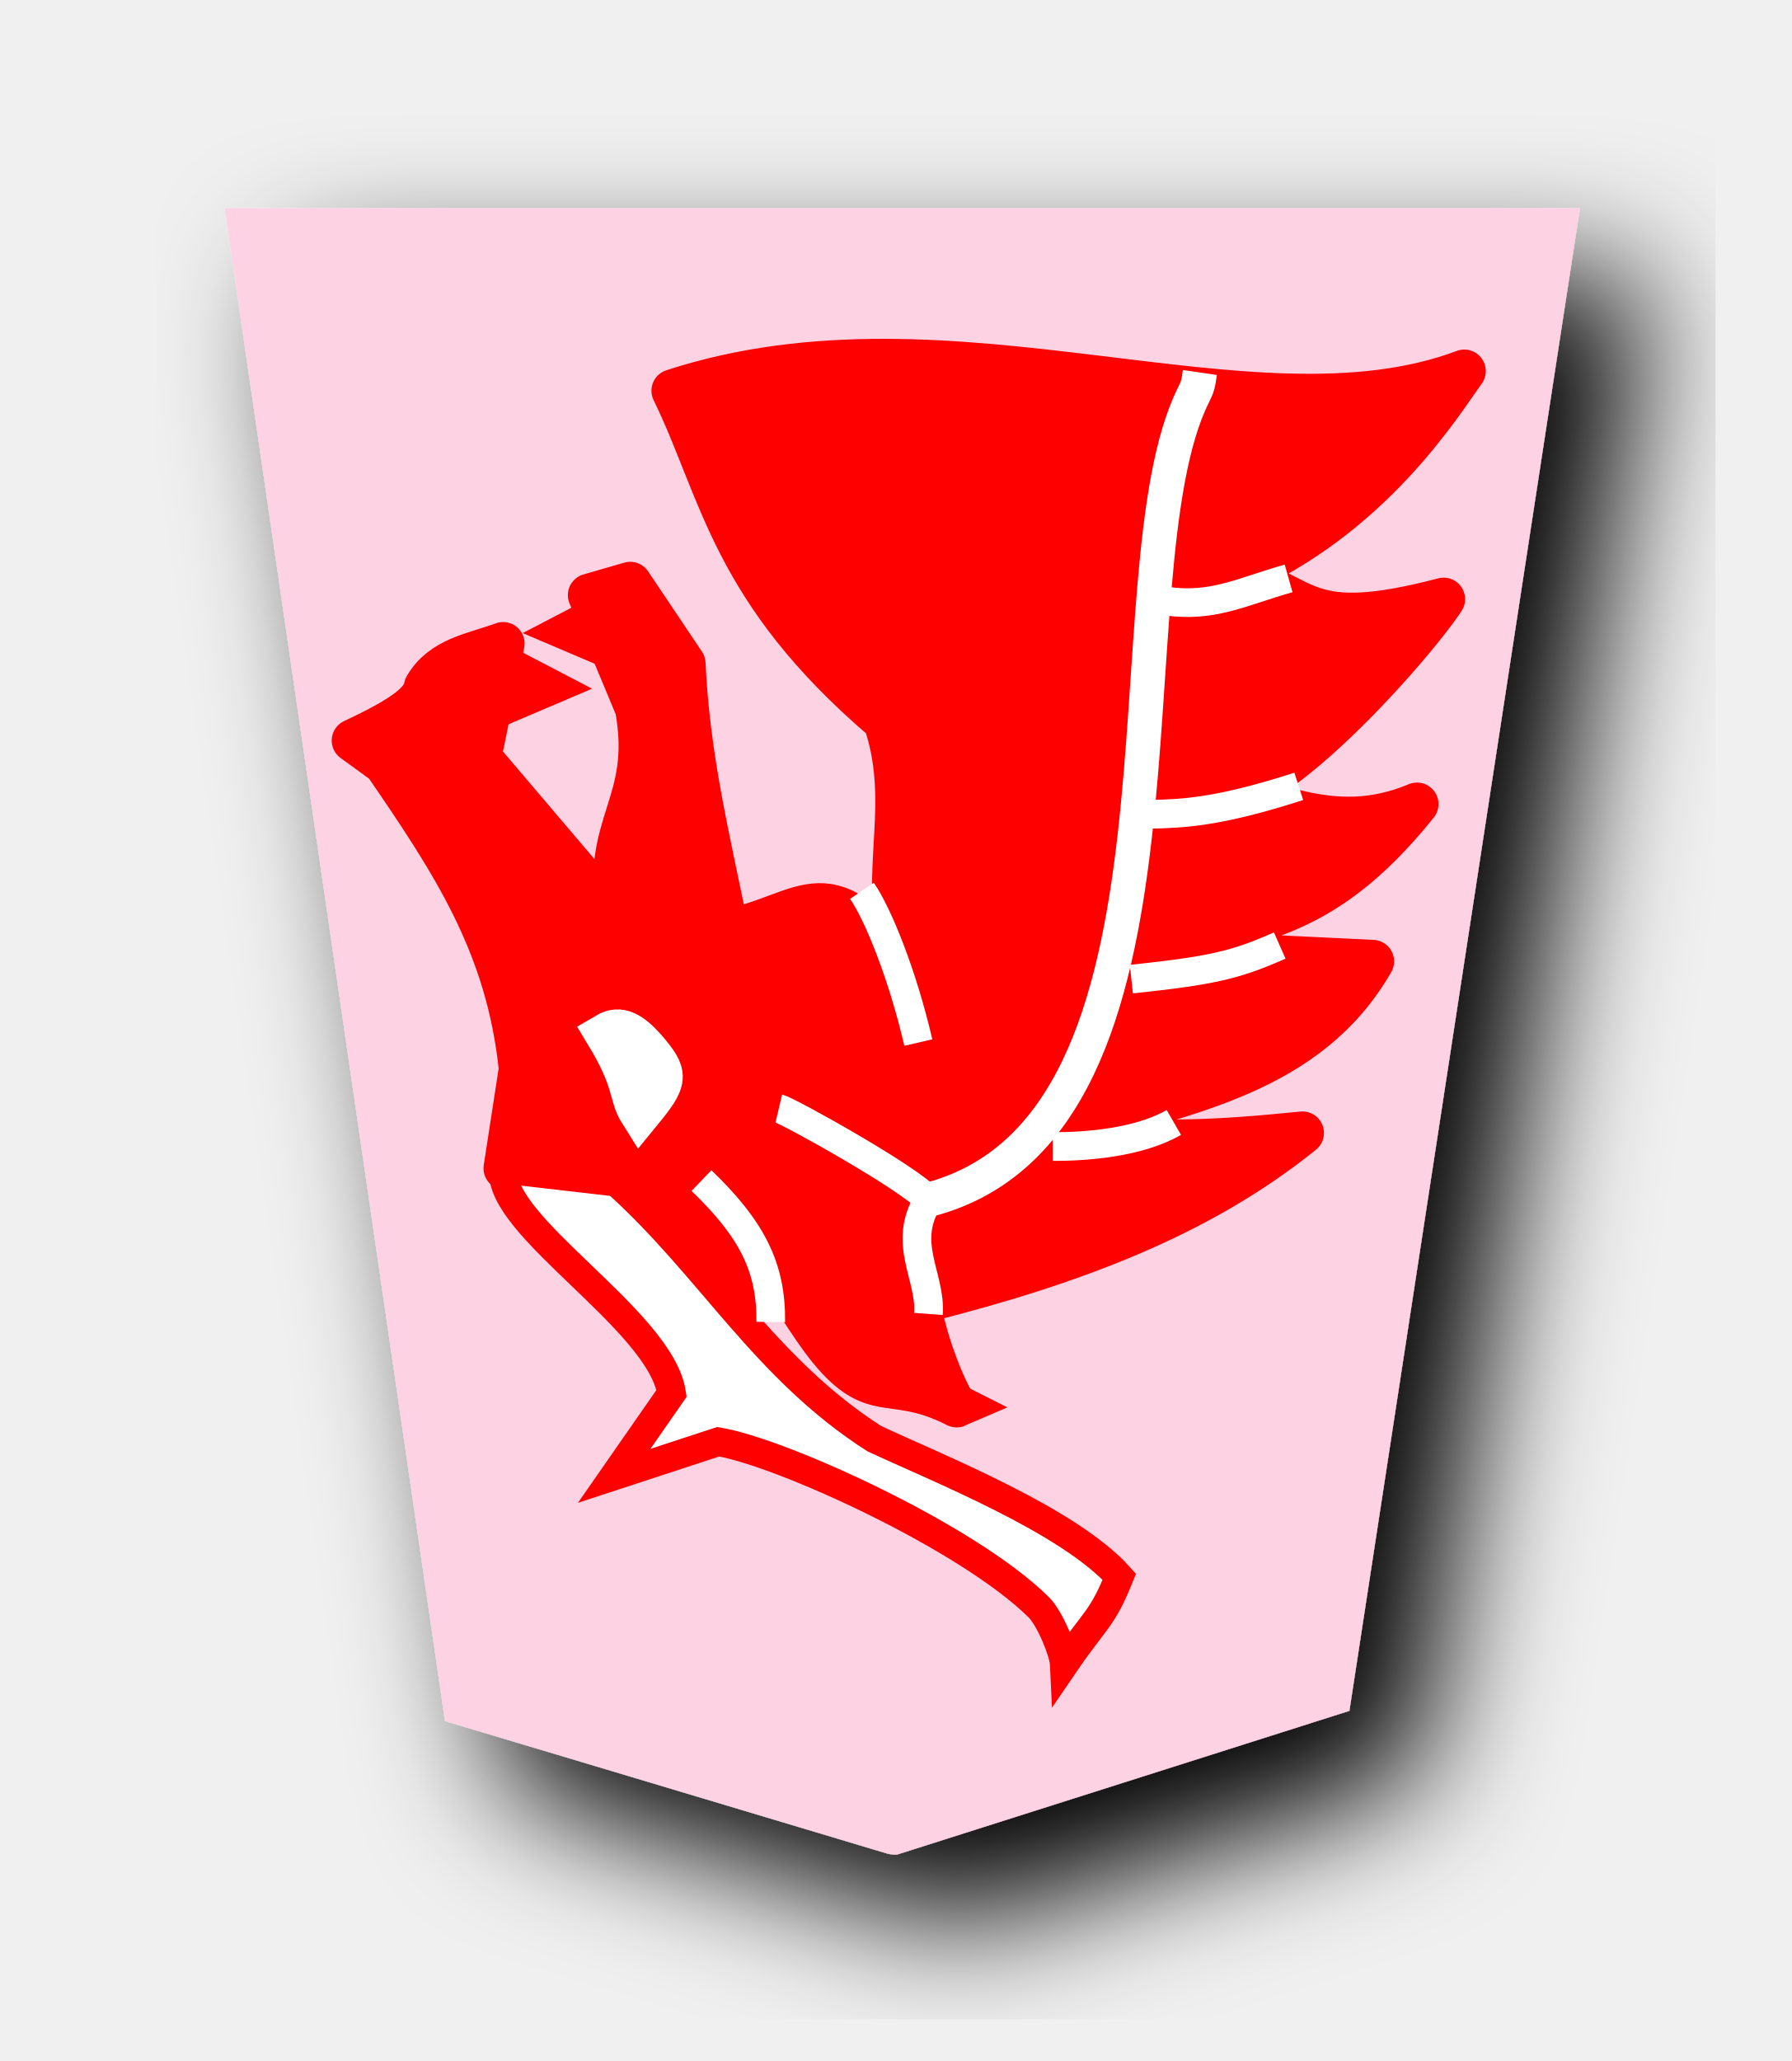
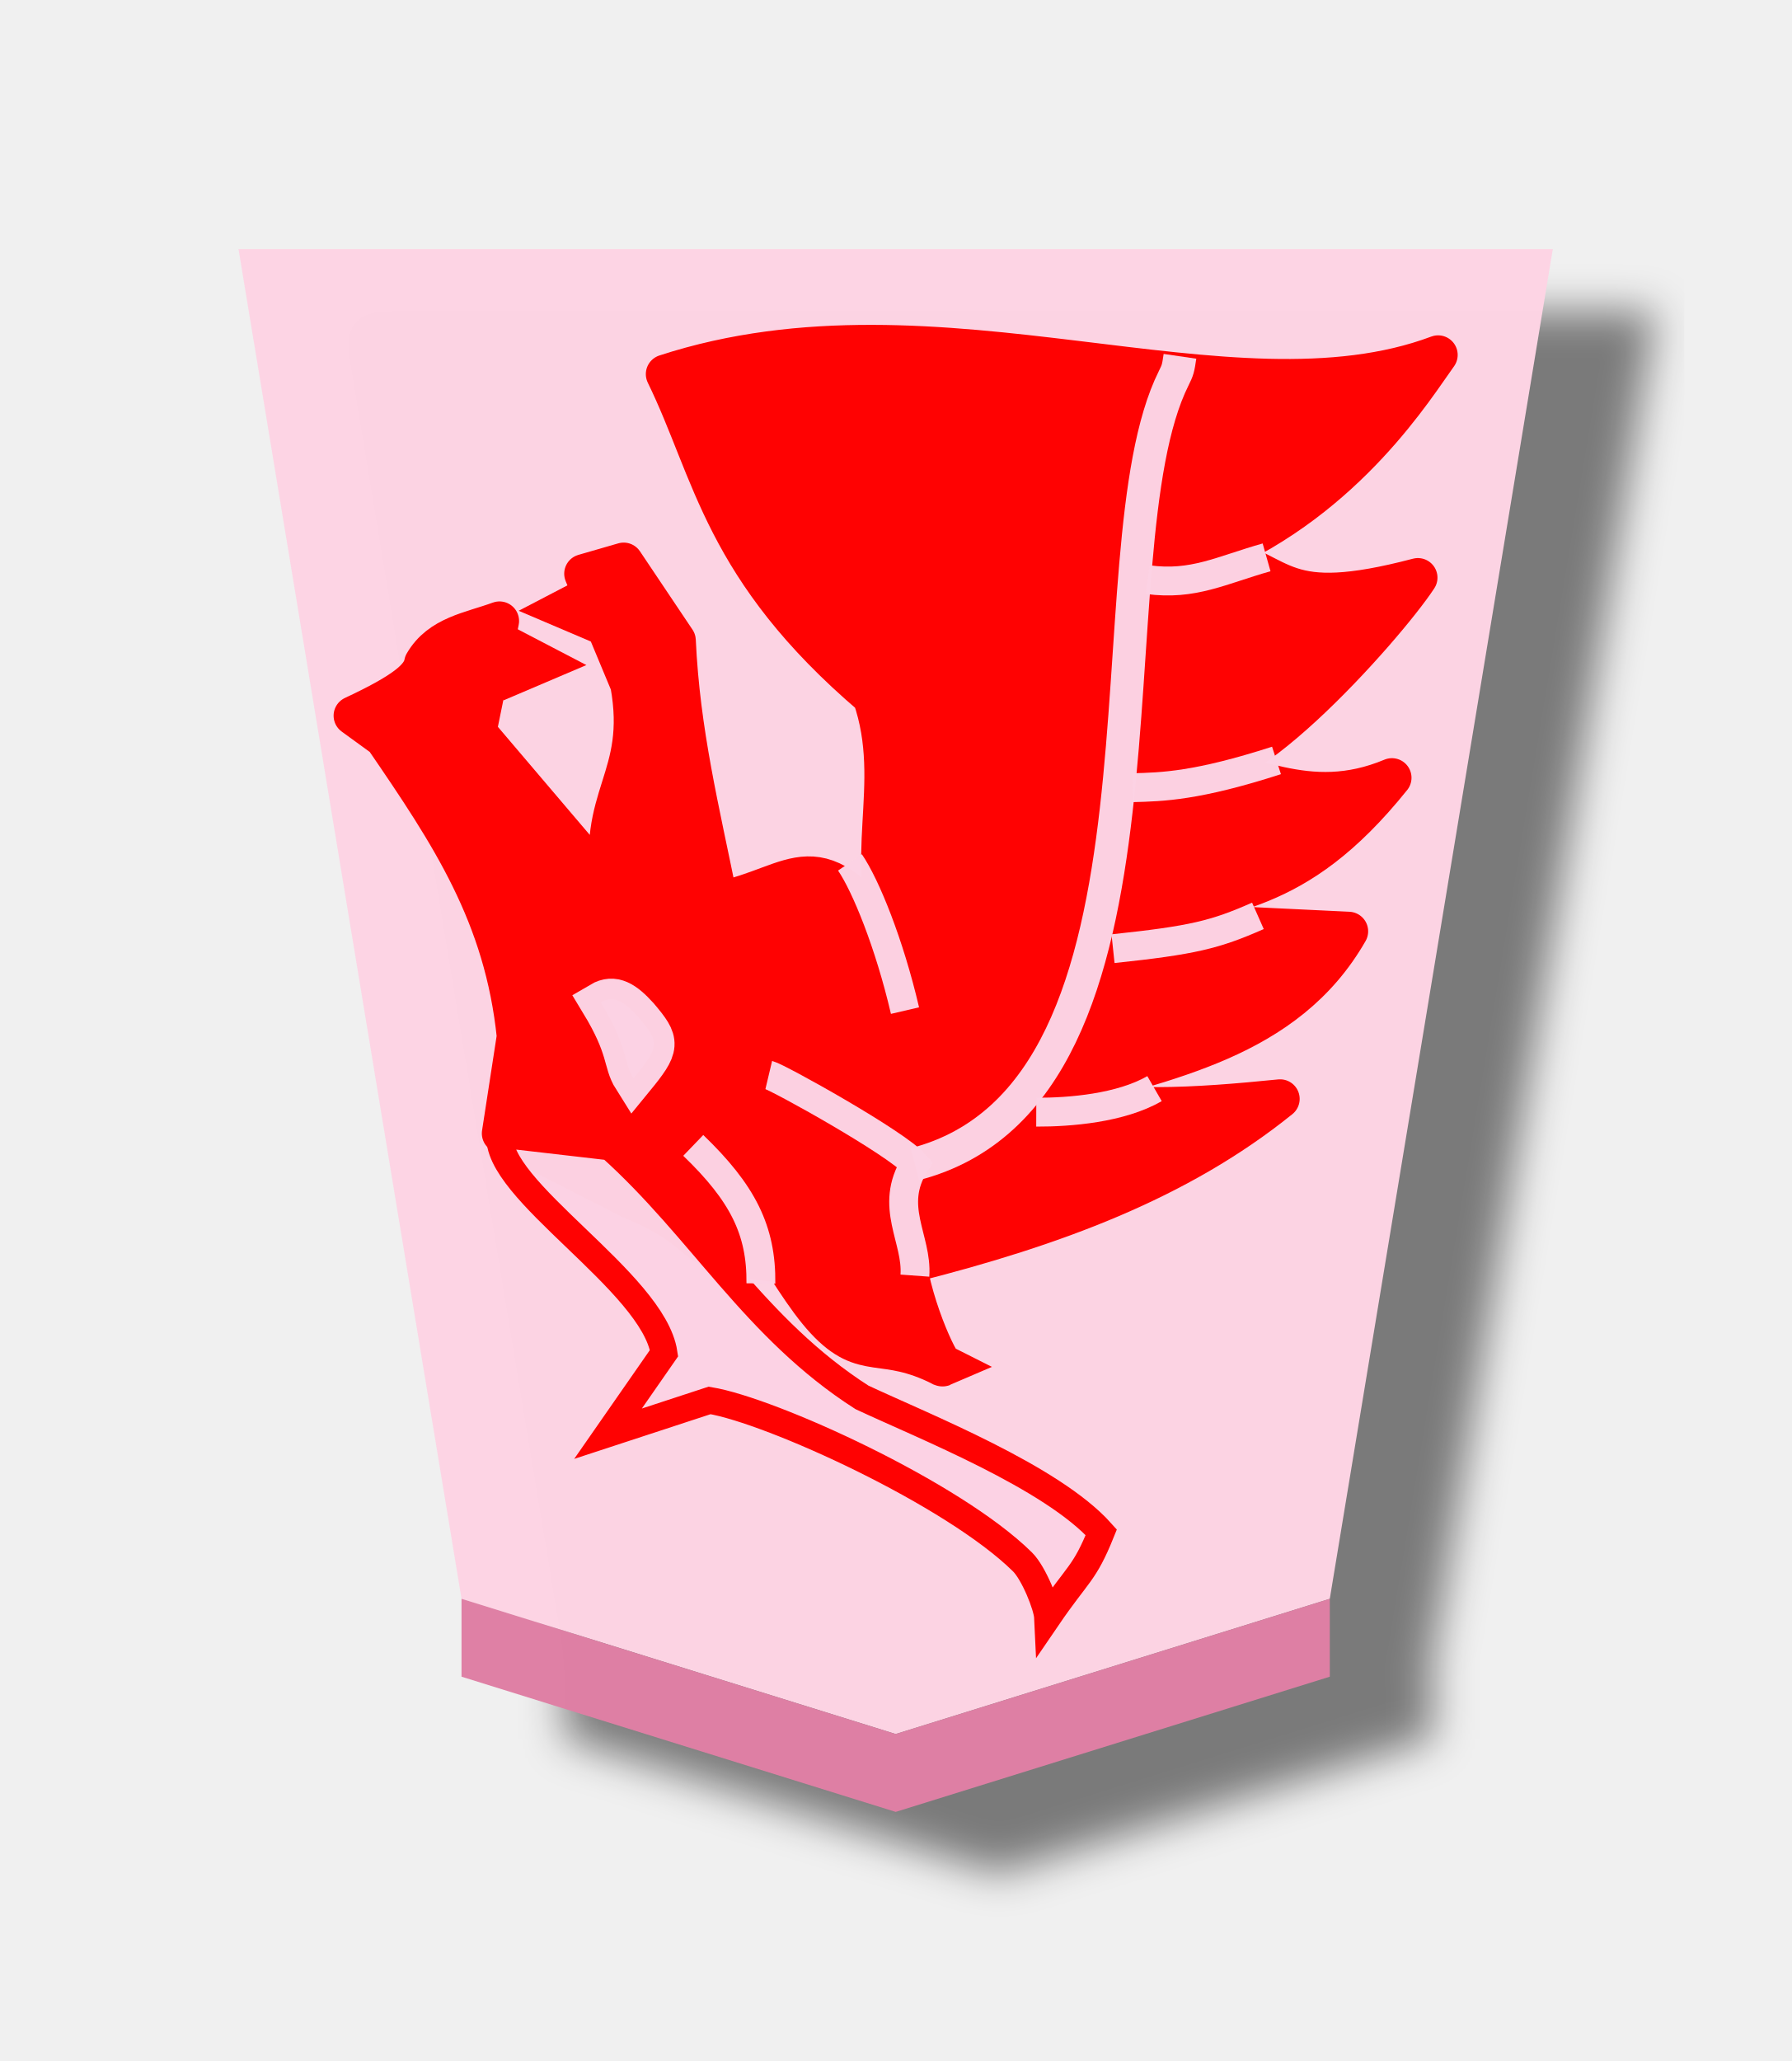
<svg xmlns="http://www.w3.org/2000/svg" width="52.157" height="60" version="1.1" id="svg1717">
  <defs id="defs1721">
    <filter style="color-interpolation-filters:sRGB" id="filter1552">
      <feFlood flood-opacity="0.498" flood-color="rgb(0,0,0)" result="flood" id="feFlood1542" />
      <feComposite in="flood" in2="SourceGraphic" operator="in" result="composite1" id="feComposite1544" />
      <feGaussianBlur in="composite1" stdDeviation="2.5" result="blur" id="feGaussianBlur1546" />
      <feOffset dx="4.57967e-15" dy="4.41314e-15" result="offset" id="feOffset1548" />
      <feComposite in="SourceGraphic" in2="offset" operator="over" result="composite2" id="feComposite1550" />
    </filter>
    <filter style="color-interpolation-filters:sRGB" id="filter1540">
      <feFlood flood-opacity="0.498" flood-color="rgb(0,0,0)" result="flood" id="feFlood1530" />
      <feComposite in="flood" in2="SourceGraphic" operator="in" result="composite1" id="feComposite1532" />
      <feGaussianBlur in="composite1" stdDeviation="2.5" result="blur" id="feGaussianBlur1534" />
      <feOffset dx="4.57967e-15" dy="4.41314e-15" result="offset" id="feOffset1536" />
      <feComposite in="SourceGraphic" in2="offset" operator="over" result="composite2" id="feComposite1538" />
    </filter>
    <filter id="drop-shadow-9">
      <feGaussianBlur in="SourceAlpha" result="blur" stdDeviation="2" id="feGaussianBlur5056" />
      <feOffset result="offsetBlur" dx="2" dy="2" id="feOffset5058" />
      <feBlend in="SourceGraphic" in2="offsetBlur" mode="normal" id="feBlend5060" />
    </filter>
    <filter id="drop-shadow-2">
      <feGaussianBlur in="SourceAlpha" result="blur" stdDeviation="2" id="feGaussianBlur6807" />
      <feOffset result="offsetBlur" dx="2" dy="2" id="feOffset6809" />
      <feBlend in="SourceGraphic" in2="offsetBlur" mode="normal" id="feBlend6811" />
    </filter>
    <filter id="drop-shadow-2-8">
      <feGaussianBlur in="SourceAlpha" result="blur" stdDeviation="2" id="feGaussianBlur6807-2" />
      <feOffset result="offsetBlur" dx="2" dy="2" id="feOffset6809-8" />
      <feBlend in="SourceGraphic" in2="offsetBlur" mode="normal" id="feBlend6811-0" />
    </filter>
    <filter id="drop-shadow-6">
      <feGaussianBlur in="SourceAlpha" result="blur" stdDeviation="2" id="feGaussianBlur5056-9" />
      <feOffset result="offsetBlur" dx="2" dy="2" id="feOffset5058-0" />
      <feBlend in="SourceGraphic" in2="offsetBlur" mode="normal" id="feBlend5060-9" />
    </filter>
    <filter id="drop-shadow-27">
      <feGaussianBlur in="SourceAlpha" result="blur" stdDeviation="2" id="feGaussianBlur5056-5" />
      <feOffset result="offsetBlur" dx="2" dy="2" id="feOffset5058-6" />
      <feBlend in="SourceGraphic" in2="offsetBlur" mode="normal" id="feBlend5060-96" />
    </filter>
    <filter id="drop-shadow-2-88">
      <feGaussianBlur in="SourceAlpha" result="blur" stdDeviation="2" id="feGaussianBlur6807-1" />
      <feOffset result="offsetBlur" dx="2" dy="2" id="feOffset6809-5" />
      <feBlend in="SourceGraphic" in2="offsetBlur" mode="normal" id="feBlend6811-7" />
    </filter>
-     <filter id="drop-shadow-6-3">
-       <feGaussianBlur in="SourceAlpha" result="blur" stdDeviation="2" id="feGaussianBlur5056-9-4" />
-       <feOffset result="offsetBlur" dx="2" dy="2" id="feOffset5058-0-0" />
-       <feBlend in="SourceGraphic" in2="offsetBlur" mode="normal" id="feBlend5060-9-8" />
-     </filter>
-     <filter id="drop-shadow-27-1">
-       <feGaussianBlur in="SourceAlpha" result="blur" stdDeviation="2" id="feGaussianBlur5056-5-6" />
-       <feOffset result="offsetBlur" dx="2" dy="2" id="feOffset5058-6-3" />
-       <feBlend in="SourceGraphic" in2="offsetBlur" mode="normal" id="feBlend5060-96-1" />
+     <filter id="drop-shadow-2-6">
+       <feGaussianBlur in="SourceAlpha" result="blur" stdDeviation="2" id="feGaussianBlur6807-4" />
+       <feOffset result="offsetBlur" dx="2" dy="2" id="feOffset6809-6" />
+       <feBlend in="SourceGraphic" in2="offsetBlur" mode="normal" id="feBlend6811-8" />
    </filter>
    <filter id="drop-shadow-62">
      <feGaussianBlur in="SourceAlpha" result="blur" stdDeviation="2" id="feGaussianBlur5056-7" />
      <feOffset result="offsetBlur" dx="2" dy="2" id="feOffset5058-9" />
      <feBlend in="SourceGraphic" in2="offsetBlur" mode="normal" id="feBlend5060-1" />
    </filter>
    <filter id="drop-shadow-1">
      <feGaussianBlur in="SourceAlpha" result="blur" stdDeviation="2" id="feGaussianBlur5056-0" />
      <feOffset result="offsetBlur" dx="2" dy="2" id="feOffset5058-7" />
      <feBlend in="SourceGraphic" in2="offsetBlur" mode="normal" id="feBlend5060-4" />
+     </filter>
+     <filter id="drop-shadow-2-67">
+       <feGaussianBlur in="SourceAlpha" result="blur" stdDeviation="2" id="feGaussianBlur6807-7" />
+       <feOffset result="offsetBlur" dx="2" dy="2" id="feOffset6809-4" />
+       <feBlend in="SourceGraphic" in2="offsetBlur" mode="normal" id="feBlend6811-74" />
+     </filter>
+     <filter id="drop-shadow-2-86">
+       <feGaussianBlur in="SourceAlpha" result="blur" stdDeviation="2" id="feGaussianBlur6807-6" />
+       <feOffset result="offsetBlur" dx="2" dy="2" id="feOffset6809-9" />
+       <feBlend in="SourceGraphic" in2="offsetBlur" mode="normal" id="feBlend6811-1" />
+     </filter>
+     <filter id="drop-shadow-22">
+       <feGaussianBlur in="SourceAlpha" result="blur" stdDeviation="2" id="feGaussianBlur5056-0-5" />
+       <feOffset result="offsetBlur" dx="2" dy="2" id="feOffset5058-0-0" />
+       <feBlend in="SourceGraphic" in2="offsetBlur" mode="normal" id="feBlend5060-0" />
+     </filter>
+     <filter id="drop-shadow-2-8-6">
+       <feGaussianBlur in="SourceAlpha" result="blur" stdDeviation="2" id="feGaussianBlur6807-40" />
+       <feOffset result="offsetBlur" dx="2" dy="2" id="feOffset6809-4-3" />
+       <feBlend in="SourceGraphic" in2="offsetBlur" mode="normal" id="feBlend6811-3" />
+     </filter>
+     <filter id="drop-shadow-5">
+       <feGaussianBlur in="SourceAlpha" result="blur" stdDeviation="2" id="feGaussianBlur5056-6" />
+       <feOffset result="offsetBlur" dx="2" dy="2" id="feOffset5058-2" />
+       <feBlend in="SourceGraphic" in2="offsetBlur" mode="normal" id="feBlend5060-8" />
+     </filter>
+     <filter id="drop-shadow-5-9">
+       <feGaussianBlur in="SourceAlpha" result="blur" stdDeviation="2" id="feGaussianBlur5056-6-0" />
+       <feOffset result="offsetBlur" dx="2" dy="2" id="feOffset5058-2-0" />
+       <feBlend in="SourceGraphic" in2="offsetBlur" mode="normal" id="feBlend5060-8-3" />
+     </filter>
+     <filter id="drop-shadow-2-84">
+       <feGaussianBlur in="SourceAlpha" result="blur" stdDeviation="2" id="feGaussianBlur6807-9" />
+       <feOffset result="offsetBlur" dx="2" dy="2" id="feOffset6809-5-9" />
+       <feBlend in="SourceGraphic" in2="offsetBlur" mode="normal" id="feBlend6811-1-9" />
+     </filter>
+     <filter id="drop-shadow-2-84-4">
+       <feGaussianBlur in="SourceAlpha" result="blur" stdDeviation="2" id="feGaussianBlur6807-9-5" />
+       <feOffset result="offsetBlur" dx="2" dy="2" id="feOffset6809-5-7" />
+       <feBlend in="SourceGraphic" in2="offsetBlur" mode="normal" id="feBlend6811-1-1" />
+     </filter>
+     <filter id="drop-shadow-5-1">
+       <feGaussianBlur in="SourceAlpha" result="blur" stdDeviation="2" id="feGaussianBlur5056-6-9" />
+       <feOffset result="offsetBlur" dx="2" dy="2" id="feOffset5058-2-6" />
+       <feBlend in="SourceGraphic" in2="offsetBlur" mode="normal" id="feBlend5060-8-9" />
+     </filter>
+     <filter id="drop-shadow-5-1-3">
+       <feGaussianBlur in="SourceAlpha" result="blur" stdDeviation="2" id="feGaussianBlur5056-6-9-6" />
+       <feOffset result="offsetBlur" dx="2" dy="2" id="feOffset5058-2-6-1" />
+       <feBlend in="SourceGraphic" in2="offsetBlur" mode="normal" id="feBlend5060-8-9-7" />
+     </filter>
+     <filter id="drop-shadow-2-84-1">
+       <feGaussianBlur in="SourceAlpha" result="blur" stdDeviation="2" id="feGaussianBlur6807-9-0" />
+       <feOffset result="offsetBlur" dx="2" dy="2" id="feOffset6809-5-3" />
+       <feBlend in="SourceGraphic" in2="offsetBlur" mode="normal" id="feBlend6811-1-0" />
+     </filter>
+     <filter id="drop-shadow-2-84-1-0">
+       <feGaussianBlur in="SourceAlpha" result="blur" stdDeviation="2" id="feGaussianBlur6807-9-0-0" />
+       <feOffset result="offsetBlur" dx="2" dy="2" id="feOffset6809-5-3-6" />
+       <feBlend in="SourceGraphic" in2="offsetBlur" mode="normal" id="feBlend6811-1-0-3" />
+     </filter>
+     <filter id="drop-shadow-5-1-2">
+       <feGaussianBlur in="SourceAlpha" result="blur" stdDeviation="2" id="feGaussianBlur5056-6-9-8" />
+       <feOffset result="offsetBlur" dx="2" dy="2" id="feOffset5058-2-6-5" />
+       <feBlend in="SourceGraphic" in2="offsetBlur" mode="normal" id="feBlend5060-8-9-1" />
+     </filter>
+     <filter id="drop-shadow-5-1-2-8">
+       <feGaussianBlur in="SourceAlpha" result="blur" stdDeviation="2" id="feGaussianBlur5056-6-9-8-3" />
+       <feOffset result="offsetBlur" dx="2" dy="2" id="feOffset5058-2-6-5-7" />
+       <feBlend in="SourceGraphic" in2="offsetBlur" mode="normal" id="feBlend5060-8-9-1-4" />
+     </filter>
+     <filter id="drop-shadow-2-84-1-0-0">
+       <feGaussianBlur in="SourceAlpha" result="blur" stdDeviation="2" id="feGaussianBlur6807-9-0-9" />
+       <feOffset result="offsetBlur" dx="2" dy="2" id="feOffset6809-5-3-1" />
+       <feBlend in="SourceGraphic" in2="offsetBlur" mode="normal" id="feBlend6811-1-0-0" />
+     </filter>
+     <filter id="drop-shadow-2-84-1-0-1">
+       <feGaussianBlur in="SourceAlpha" result="blur" stdDeviation="2" id="feGaussianBlur6807-9-0-9-0" />
+       <feOffset result="offsetBlur" dx="2" dy="2" id="feOffset6809-5-3-1-2" />
+       <feBlend in="SourceGraphic" in2="offsetBlur" mode="normal" id="feBlend6811-1-0-0-7" />
+     </filter>
+     <filter id="drop-shadow-5-1-1">
+       <feGaussianBlur in="SourceAlpha" result="blur" stdDeviation="2" id="feGaussianBlur5056-6-9-88" />
+       <feOffset result="offsetBlur" dx="2" dy="2" id="feOffset5058-2-6-1-6" />
+       <feBlend in="SourceGraphic" in2="offsetBlur" mode="normal" id="feBlend5060-8-9-5" />
+     </filter>
+     <filter id="drop-shadow-2-84-1-4">
+       <feGaussianBlur in="SourceAlpha" result="blur" stdDeviation="2" id="feGaussianBlur6807-9-0-2" />
+       <feOffset result="offsetBlur" dx="2" dy="2" id="feOffset6809-5-3-5" />
+       <feBlend in="SourceGraphic" in2="offsetBlur" mode="normal" id="feBlend6811-1-0-4" />
+     </filter>
+     <filter style="color-interpolation-filters:sRGB" id="filter4363">
+       <feFlood flood-opacity="0.498" flood-color="rgb(0,0,0)" result="flood" id="feFlood4353" />
+       <feComposite in="flood" in2="SourceGraphic" operator="in" result="composite1" id="feComposite4355" />
+       <feGaussianBlur in="composite1" stdDeviation="1" result="blur" id="feGaussianBlur4357" />
+       <feOffset dx="5" dy="3" result="offset" id="feOffset4359" />
+       <feComposite in="SourceGraphic" in2="offset" operator="over" result="composite2" id="feComposite4361" />
+     </filter>
+     <filter style="color-interpolation-filters:sRGB" id="filter4195">
+       <feFlood flood-opacity="0.498" flood-color="rgb(0,0,0)" result="flood" id="feFlood4185" />
+       <feComposite in="flood" in2="SourceGraphic" operator="in" result="composite1" id="feComposite4187" />
+       <feGaussianBlur in="composite1" stdDeviation="1" result="blur" id="feGaussianBlur4189" />
+       <feOffset dx="5" dy="3" result="offset" id="feOffset4191" />
+       <feComposite in="SourceGraphic" in2="offset" operator="over" result="composite2" id="feComposite4193" />
+     </filter>
+     <filter style="color-interpolation-filters:sRGB" id="filter4459">
+       <feFlood flood-opacity="0.498" flood-color="rgb(0,0,0)" result="flood" id="feFlood4449" />
+       <feComposite in="flood" in2="SourceGraphic" operator="in" result="composite1" id="feComposite4451" />
+       <feGaussianBlur in="composite1" stdDeviation="1" result="blur" id="feGaussianBlur4453" />
+       <feOffset dx="5" dy="3" result="offset" id="feOffset4455" />
+       <feComposite in="SourceGraphic" in2="offset" operator="over" result="composite2" id="feComposite4457" />
+     </filter>
+     <filter style="color-interpolation-filters:sRGB" id="filter4447">
+       <feFlood flood-opacity="0.498" flood-color="rgb(0,0,0)" result="flood" id="feFlood4437" />
+       <feComposite in="flood" in2="SourceGraphic" operator="in" result="composite1" id="feComposite4439" />
+       <feGaussianBlur in="composite1" stdDeviation="1" result="blur" id="feGaussianBlur4441" />
+       <feOffset dx="5" dy="3" result="offset" id="feOffset4443" />
+       <feComposite in="SourceGraphic" in2="offset" operator="over" result="composite2" id="feComposite4445" />
+     </filter>
+     <filter style="color-interpolation-filters:sRGB" id="filter4351">
+       <feFlood flood-opacity="0.498" flood-color="rgb(0,0,0)" result="flood" id="feFlood4341" />
+       <feComposite in="flood" in2="SourceGraphic" operator="in" result="composite1" id="feComposite4343" />
+       <feGaussianBlur in="composite1" stdDeviation="1" result="blur" id="feGaussianBlur4345" />
+       <feOffset dx="5" dy="3" result="offset" id="feOffset4347" />
+       <feComposite in="SourceGraphic" in2="offset" operator="over" result="composite2" id="feComposite4349" />
+     </filter>
+     <filter style="color-interpolation-filters:sRGB" id="filter4207">
+       <feFlood flood-opacity="0.498" flood-color="rgb(0,0,0)" result="flood" id="feFlood4197" />
+       <feComposite in="flood" in2="SourceGraphic" operator="in" result="composite1" id="feComposite4199" />
+       <feGaussianBlur in="composite1" stdDeviation="1" result="blur" id="feGaussianBlur4201" />
+       <feOffset dx="5" dy="3" result="offset" id="feOffset4203" />
+       <feComposite in="SourceGraphic" in2="offset" operator="over" result="composite2" id="feComposite4205" />
+     </filter>
+     <filter style="color-interpolation-filters:sRGB" id="filter4471">
+       <feFlood flood-opacity="0.498" flood-color="rgb(0,0,0)" result="flood" id="feFlood4461" />
+       <feComposite in="flood" in2="SourceGraphic" operator="in" result="composite1" id="feComposite4463" />
+       <feGaussianBlur in="composite1" stdDeviation="1" result="blur" id="feGaussianBlur4465" />
+       <feOffset dx="5" dy="3" result="offset" id="feOffset4467" />
+       <feComposite in="SourceGraphic" in2="offset" operator="over" result="composite2" id="feComposite4469" />
+     </filter>
+     <filter style="color-interpolation-filters:sRGB" id="filter4435">
+       <feFlood flood-opacity="0.498" flood-color="rgb(0,0,0)" result="flood" id="feFlood4425" />
+       <feComposite in="flood" in2="SourceGraphic" operator="in" result="composite1" id="feComposite4427" />
+       <feGaussianBlur in="composite1" stdDeviation="1" result="blur" id="feGaussianBlur4429" />
+       <feOffset dx="5" dy="3" result="offset" id="feOffset4431" />
+       <feComposite in="SourceGraphic" in2="offset" operator="over" result="composite2" id="feComposite4433" />
+     </filter>
+     <filter style="color-interpolation-filters:sRGB" id="filter4339">
+       <feFlood flood-opacity="0.498" flood-color="rgb(0,0,0)" result="flood" id="feFlood4329" />
+       <feComposite in="flood" in2="SourceGraphic" operator="in" result="composite1" id="feComposite4331" />
+       <feGaussianBlur in="composite1" stdDeviation="1" result="blur" id="feGaussianBlur4333" />
+       <feOffset dx="5" dy="3" result="offset" id="feOffset4335" />
+       <feComposite in="SourceGraphic" in2="offset" operator="over" result="composite2" id="feComposite4337" />
+     </filter>
+     <filter style="color-interpolation-filters:sRGB" id="filter4219">
+       <feFlood flood-opacity="0.498" flood-color="rgb(0,0,0)" result="flood" id="feFlood4209" />
+       <feComposite in="flood" in2="SourceGraphic" operator="in" result="composite1" id="feComposite4211" />
+       <feGaussianBlur in="composite1" stdDeviation="1" result="blur" id="feGaussianBlur4213" />
+       <feOffset dx="5" dy="3" result="offset" id="feOffset4215" />
+       <feComposite in="SourceGraphic" in2="offset" operator="over" result="composite2" id="feComposite4217" />
+     </filter>
+     <filter style="color-interpolation-filters:sRGB" id="filter4483">
+       <feFlood flood-opacity="0.498" flood-color="rgb(0,0,0)" result="flood" id="feFlood4473" />
+       <feComposite in="flood" in2="SourceGraphic" operator="in" result="composite1" id="feComposite4475" />
+       <feGaussianBlur in="composite1" stdDeviation="1" result="blur" id="feGaussianBlur4477" />
+       <feOffset dx="5" dy="3" result="offset" id="feOffset4479" />
+       <feComposite in="SourceGraphic" in2="offset" operator="over" result="composite2" id="feComposite4481" />
+     </filter>
+     <filter style="color-interpolation-filters:sRGB" id="filter4423">
+       <feFlood flood-opacity="0.498" flood-color="rgb(0,0,0)" result="flood" id="feFlood4413" />
+       <feComposite in="flood" in2="SourceGraphic" operator="in" result="composite1" id="feComposite4415" />
+       <feGaussianBlur in="composite1" stdDeviation="1" result="blur" id="feGaussianBlur4417" />
+       <feOffset dx="5" dy="3" result="offset" id="feOffset4419" />
+       <feComposite in="SourceGraphic" in2="offset" operator="over" result="composite2" id="feComposite4421" />
    </filter>
  </defs>
  <filter id="drop-shadow">
    <feGaussianBlur in="SourceAlpha" result="blur" stdDeviation="2" id="feGaussianBlur1692" />
    <feOffset result="offsetBlur" dx="2" dy="2" id="feOffset1694" />
    <feBlend in="SourceGraphic" in2="offsetBlur" mode="normal" id="feBlend1696" />
  </filter>
-   <g style="fill:#fdd3e3;fill-opacity:1;filter:url(#drop-shadow-2-88)" transform="matrix(0.9818505,0,0,0.9818505,-100.0015,-23.21895)" id="g7764">
-     <g transform="rotate(180,45.5785,23.8125)" id="g7762" style="fill:#fdd3e3;fill-opacity:1">
-       <path style="fill:#fdd3e3;fill-opacity:1" d="m -37.299,-31.01 -13.409,4.26 -6.837,44.558 40.19,1.13e-4 -6.535,-44.862 -13.138,-3.935 c -0.09,-0.017 -0.18,-0.032 -0.271,-0.021 z" id="path7760" />
+   <g transform="translate(-93.60969,-158.0163)" style="opacity:0.99" id="g4608">
+     <g style="filter:url(#filter4423)" transform="matrix(0.6,0,0,0.6,-0.2456695,-2.835138)" id="g4166">
+       <g id="g15689" transform="matrix(1.05,0,0,1.05,-10.55013,-15.28105)" style="opacity:1">
+         <g id="g7764-6" transform="matrix(1.562947,0,0,1.440659,0.4487219,236.7152)" style="fill:url(#linearGradient31972);fill-opacity:1">
+           <g style="fill:url(#linearGradient31970);fill-opacity:1" id="g7762-1" transform="rotate(180,45.5785,23.8125)">
+             <path id="path7760-29" d="m -36.787,-31.01 -12.837,4.337 -6.595,43.293 38.864,1.11e-4 -6.595,-43.293 z" style="fill:#fdd3e3;fill-opacity:0.992;stroke-width:1" />
+           </g>
+         </g>
+       </g>
+       <path style="opacity:1;fill:#de7ea3;fill-opacity:0.992;stroke:none;stroke-width:1.589px;stroke-linecap:butt;stroke-linejoin:miter;stroke-opacity:1" d="m 178.822,349.439 v -3.78 l 21.067,6.561 21.067,-6.561 v 3.78 L 199.89,356 Z" id="path9418-4-6-3-8-9-6-6" />
+     </g>
+     <g style="display:inline;opacity:1" id="g6025-8" transform="matrix(0.8158271,0,0,-0.8158271,-519.7251,341.5249)">
+       <g style="display:inline;stroke:#ff0000" id="g6015-7-1" transform="translate(4.121665,59)">
+         <g id="g5997-7-2" transform="matrix(0.5770575,0,0,0.5770575,833.7214,78.92531)" style="display:inline;stroke:#ff0000;stroke-width:2.599;stroke-miterlimit:4;stroke-dasharray:none">
+           <path id="path5993-8-9" d="m -99.87,72.614 c -7.78,0.586 -4.396,1.589 -10.239,4.008 l -7.995,4.072 0.925,6.001 c -0.772,7.489 -4.086,12.458 -8.187,18.445 l -1.906,1.385 c 3.131,1.462 4.202,2.343 4.36,3.242 1.005,1.731 2.906,1.962 4.689,2.614 l -1.404,-6.879 8.357,-9.827 c -1.069,5.91 2.171,6.923 1.106,12.803 l -2.846,6.828 2.467,0.713 3.25,-4.845 c 0.265,-5.698 1.452,-10.41 2.608,-16.125 4.941,0.959 6.067,4.203 11.11,-2.966 -2.428,5.368 0.319,10.072 -1.61,15.629 -9.267,7.895 -9.809,13.852 -12.777,19.936 16.922,5.52 34.885,-3.645 47.789,1.187 -1.395,-1.919 -5.585,-8.811 -13.798,-12.367 4.418,-1.137 3.963,-3.662 12.548,-1.406 -1.982,-3.024 -11.977,-14.33 -14.779,-11.532 4.38,-0.312 7.877,-3.05 13.173,-0.842 -6.098,-7.596 -10.395,-6.791 -15.394,-8.884 l 6.317,-0.304 6.396,-0.308 c -3.868,-6.756 -11.321,-7.973 -18.227,-10.033 3.534,-1.207 8.844,-0.849 13.991,-0.33 -6.281,-5.071 -14.012,-7.917 -22.742,-10.13" style="fill:#ff0000;stroke:#ff0000;stroke-width:2.422;stroke-linecap:butt;stroke-linejoin:round;stroke-miterlimit:4;stroke-dasharray:none;stroke-opacity:1" />
+           <path id="path5995-1-6" d="m -109.935,84.098 c -0.65,1.03 -0.28,1.823 -2.024,4.698 0.796,0.469 1.453,0.056 2.315,-0.896 1.332,-1.579 1.355,-1.792 -0.291,-3.802 z" style="fill:#fcd2e3;fill-opacity:0.988;stroke:#fcd2e3;stroke-width:2.549;stroke-linecap:butt;stroke-linejoin:miter;stroke-miterlimit:4;stroke-dasharray:none;stroke-opacity:0.988" />
+         </g>
+         <path style="display:inline;fill:#fcd2e3;fill-opacity:0.988;stroke:#ff0000;stroke-width:0.956;stroke-linecap:butt;stroke-linejoin:miter;stroke-miterlimit:4;stroke-dasharray:none;stroke-opacity:1" d="m 765.516,125.462 c -0.232,-1.976 5.474,-5.258 5.857,-7.812 l -2,-2.875 3.625,1.188 c 2.198,-0.363 8.69,-3.318 11.166,-5.762 0.404,-0.399 0.877,-1.577 0.896,-1.988 1.092,1.6 1.312,1.543 1.917,3.045 -1.766,1.976 -6.346,3.785 -8.542,4.814 -3.834,2.455 -5.71,5.991 -8.986,8.935 z" id="path5999-4-3" />
+         <path style="display:inline;fill:#ff0000;stroke:#ff0000;stroke-width:1.5;stroke-linecap:butt;stroke-linejoin:miter;stroke-miterlimit:4;stroke-dasharray:none;stroke-opacity:1" d="m 772.686,124.962 c 1.479,-1.042 3.052,-4.564 4.465,-6.09 1.406,-1.517 2.006,-0.57 4.16,-1.66 -0.129,-0.056 -1.26,2.287 -1.405,4.325 -0.083,1.163 0.788,2.395 0.757,2.6 -0.357,2.4 -4.694,2.588 -5.54,3.45" id="path6001-9-5" />
+         <path style="fill:#ff0000;stroke:#ff0000;stroke-width:1px;stroke-linecap:butt;stroke-linejoin:miter;stroke-opacity:1" d="m 765.483,143.265 1.949,-1.016 -1.989,-0.847" id="path6003-5-0" />
+         <path style="fill:none;stroke:#fcd2e3;stroke-width:1.177;stroke-linecap:butt;stroke-linejoin:miter;stroke-miterlimit:4;stroke-dasharray:none;stroke-opacity:0.988" d="m 780.325,124.393 c 9.962,2.579 6.124,21.803 9.235,28.043 0.149,0.3 0.161,0.347 0.225,0.785" id="path6005-2-8" />
+         <path id="path6007-4-1" d="m 778.008,135.161 c 0.56,-0.82 1.404,-2.885 1.964,-5.288" style="fill:none;stroke:#fcd2e3;stroke-width:1.03;stroke-linecap:butt;stroke-linejoin:miter;stroke-miterlimit:4;stroke-dasharray:none;stroke-opacity:0.988" />
+         <path id="path6009-8-6" d="m 772.415,125.063 c 1.765,-1.698 2.435,-3.03 2.414,-4.926" style="fill:none;stroke:#fcd2e3;stroke-width:1.03;stroke-linecap:butt;stroke-linejoin:miter;stroke-miterlimit:4;stroke-dasharray:none;stroke-opacity:0.988" />
+         <path id="path6011-8-2" d="m 775.11,127.575 c 0.32,-0.076 4.564,-2.431 5.215,-3.182 -0.947,-1.51 0.095,-2.669 -10e-6,-3.977" style="fill:none;stroke:#fcd2e3;stroke-width:1.03;stroke-linecap:butt;stroke-linejoin:miter;stroke-miterlimit:4;stroke-dasharray:none;stroke-opacity:0.988" />
+         <path id="path6013-6-4" d="m 769.302,145.202 -1.949,-1.016 1.989,-0.847" style="fill:#ff0000;stroke:#ff0000;stroke-width:1px;stroke-linecap:butt;stroke-linejoin:miter;stroke-opacity:1" />
+       </g>
+       <path id="path6017-2-3" d="m 788.778,185.249 c 1.208,-0.004 3.013,0.144 4.221,0.84" style="fill:none;stroke:#fcd2e3;stroke-width:1.03;stroke-linecap:butt;stroke-linejoin:miter;stroke-miterlimit:4;stroke-dasharray:none;stroke-opacity:0.988" />
+       <path style="fill:none;stroke:#fcd2e3;stroke-width:1.03;stroke-linecap:butt;stroke-linejoin:miter;stroke-miterlimit:4;stroke-dasharray:none;stroke-opacity:0.988" d="m 791.518,191.083 c 2.838,0.3 3.642,0.496 5.171,1.171" id="path6019-3-8" />
+       <path id="path6021-9-8" d="m 792.225,196.828 c 1.055,0.026 2.296,0.058 5.127,0.972" style="fill:none;stroke:#fcd2e3;stroke-width:1.03;stroke-linecap:butt;stroke-linejoin:miter;stroke-miterlimit:4;stroke-dasharray:none;stroke-opacity:0.988" />
+       <path style="fill:none;stroke:#fcd2e3;stroke-width:1.03;stroke-linecap:butt;stroke-linejoin:miter;stroke-miterlimit:4;stroke-dasharray:none;stroke-opacity:0.988" d="m 792.755,204.252 c 1.62,-0.221 2.622,0.337 4.243,0.795" id="path6023-3-8" />
    </g>
  </g>
-   <g transform="matrix(0.8354604,0,0,-0.8354604,-628.3412,188.1468)" id="g6025" style="display:inline">
-     <g transform="translate(4.121665,59)" id="g6015" style="display:inline;stroke:#ff0000">
-       <g style="display:inline;stroke:#ff0000;stroke-width:2.599;stroke-miterlimit:4;stroke-dasharray:none" transform="matrix(0.5770575,0,0,0.5770575,833.7214,78.92531)" id="g5997">
-         <path style="fill:#ff0000;stroke:#ff0000;stroke-width:2.599;stroke-linecap:butt;stroke-linejoin:round;stroke-miterlimit:4;stroke-dasharray:none;stroke-opacity:1" d="m -99.87,72.614 c -7.78,0.586 -4.396,1.589 -10.239,4.008 l -7.995,4.072 0.925,6.001 c -0.772,7.489 -4.086,12.458 -8.187,18.445 l -1.906,1.385 c 3.131,1.462 4.202,2.343 4.36,3.242 1.005,1.731 2.906,1.962 4.689,2.614 l -1.404,-6.879 8.357,-9.827 c -1.069,5.91 2.171,6.923 1.106,12.803 l -2.846,6.828 2.467,0.713 3.25,-4.845 c 0.265,-5.698 1.452,-10.41 2.608,-16.125 4.941,0.959 6.067,4.203 11.11,-2.966 -2.428,5.368 0.319,10.072 -1.61,15.629 -9.267,7.895 -9.809,13.852 -12.777,19.936 16.922,5.52 34.885,-3.645 47.789,1.187 -1.395,-1.919 -5.585,-8.811 -13.798,-12.367 4.418,-1.137 3.963,-3.662 12.548,-1.406 -1.982,-3.024 -11.977,-14.33 -14.779,-11.532 4.38,-0.312 7.877,-3.05 13.173,-0.842 -6.098,-7.596 -10.395,-6.791 -15.394,-8.884 l 6.317,-0.304 6.396,-0.308 c -3.868,-6.756 -11.321,-7.973 -18.227,-10.033 3.534,-1.207 8.844,-0.849 13.991,-0.33 -6.281,-5.071 -14.012,-7.917 -22.742,-10.13" id="path5993" />
-         <path style="fill:#ffffff;stroke:#ffffff;stroke-width:2.599;stroke-linecap:butt;stroke-linejoin:miter;stroke-miterlimit:4;stroke-dasharray:none;stroke-opacity:1" d="m -109.935,84.098 c -0.65,1.03 -0.28,1.823 -2.024,4.698 0.796,0.469 1.453,0.056 2.315,-0.896 1.332,-1.579 1.355,-1.792 -0.291,-3.802 z" id="path5995" />
-       </g>
-       <path id="path5999" d="m 765.516,125.462 c -0.232,-1.976 5.474,-5.258 5.857,-7.812 l -2,-2.875 3.625,1.188 c 2.198,-0.363 8.69,-3.318 11.166,-5.762 0.404,-0.399 0.877,-1.577 0.896,-1.988 1.092,1.6 1.312,1.543 1.917,3.045 -1.766,1.976 -6.346,3.785 -8.542,4.814 -3.834,2.455 -5.71,5.991 -8.986,8.935 z" style="display:inline;fill:#ffffff;stroke:#ff0000;stroke-width:1;stroke-linecap:butt;stroke-linejoin:miter;stroke-miterlimit:4;stroke-dasharray:none;stroke-opacity:1" />
-       <path id="path6001" d="m 772.686,124.962 c 1.479,-1.042 3.052,-4.564 4.465,-6.09 1.406,-1.517 2.006,-0.57 4.16,-1.66 -0.129,-0.056 -1.26,2.287 -1.405,4.325 -0.083,1.163 0.788,2.395 0.757,2.6 -0.357,2.4 -4.694,2.588 -5.54,3.45" style="display:inline;fill:#ff0000;stroke:#ff0000;stroke-width:1.5;stroke-linecap:butt;stroke-linejoin:miter;stroke-miterlimit:4;stroke-dasharray:none;stroke-opacity:1" />
-       <path id="path6003" d="m 765.483,143.265 1.949,-1.016 -1.989,-0.847" style="fill:#ff0000;stroke:#ff0000;stroke-width:1px;stroke-linecap:butt;stroke-linejoin:miter;stroke-opacity:1" />
-       <path id="path6005" d="m 780.325,124.393 c 9.962,2.579 6.124,21.803 9.235,28.043 0.149,0.3 0.161,0.347 0.225,0.785" style="fill:none;stroke:#ffffff;stroke-width:1.197;stroke-linecap:butt;stroke-linejoin:miter;stroke-miterlimit:4;stroke-dasharray:none;stroke-opacity:1" />
-       <path style="fill:none;stroke:#ffffff;stroke-width:1px;stroke-linecap:butt;stroke-linejoin:miter;stroke-opacity:1" d="m 778.008,135.161 c 0.56,-0.82 1.404,-2.885 1.964,-5.288" id="path6007" />
-       <path style="fill:none;stroke:#ffffff;stroke-width:1;stroke-linecap:butt;stroke-linejoin:miter;stroke-miterlimit:4;stroke-dasharray:none;stroke-opacity:1" d="m 772.415,125.063 c 1.765,-1.698 2.435,-3.03 2.414,-4.926" id="path6009" />
-       <path style="fill:none;stroke:#ffffff;stroke-width:1;stroke-linecap:butt;stroke-linejoin:miter;stroke-miterlimit:4;stroke-dasharray:none;stroke-opacity:1" d="m 775.11,127.575 c 0.32,-0.076 4.564,-2.431 5.215,-3.182 -0.947,-1.51 0.095,-2.669 -10e-6,-3.977" id="path6011" />
-       <path style="fill:#ff0000;stroke:#ff0000;stroke-width:1px;stroke-linecap:butt;stroke-linejoin:miter;stroke-opacity:1" d="m 769.302,145.202 -1.949,-1.016 1.989,-0.847" id="path6013" />
-     </g>
-     <path style="fill:none;stroke:#ffffff;stroke-width:1px;stroke-linecap:butt;stroke-linejoin:miter;stroke-opacity:1" d="m 788.778,185.249 c 1.208,-0.004 3.013,0.144 4.221,0.84" id="path6017" />
-     <path id="path6019" d="m 791.518,191.083 c 2.838,0.3 3.642,0.496 5.171,1.171" style="fill:none;stroke:#ffffff;stroke-width:1px;stroke-linecap:butt;stroke-linejoin:miter;stroke-opacity:1" />
-     <path style="fill:none;stroke:#ffffff;stroke-width:1px;stroke-linecap:butt;stroke-linejoin:miter;stroke-opacity:1" d="m 792.225,196.828 c 1.055,0.026 2.296,0.058 5.127,0.972" id="path6021" />
-     <path id="path6023" d="m 792.755,204.252 c 1.62,-0.221 2.622,0.337 4.243,0.795" style="fill:none;stroke:#ffffff;stroke-width:1px;stroke-linecap:butt;stroke-linejoin:miter;stroke-opacity:1" />
-   </g>
</svg>
